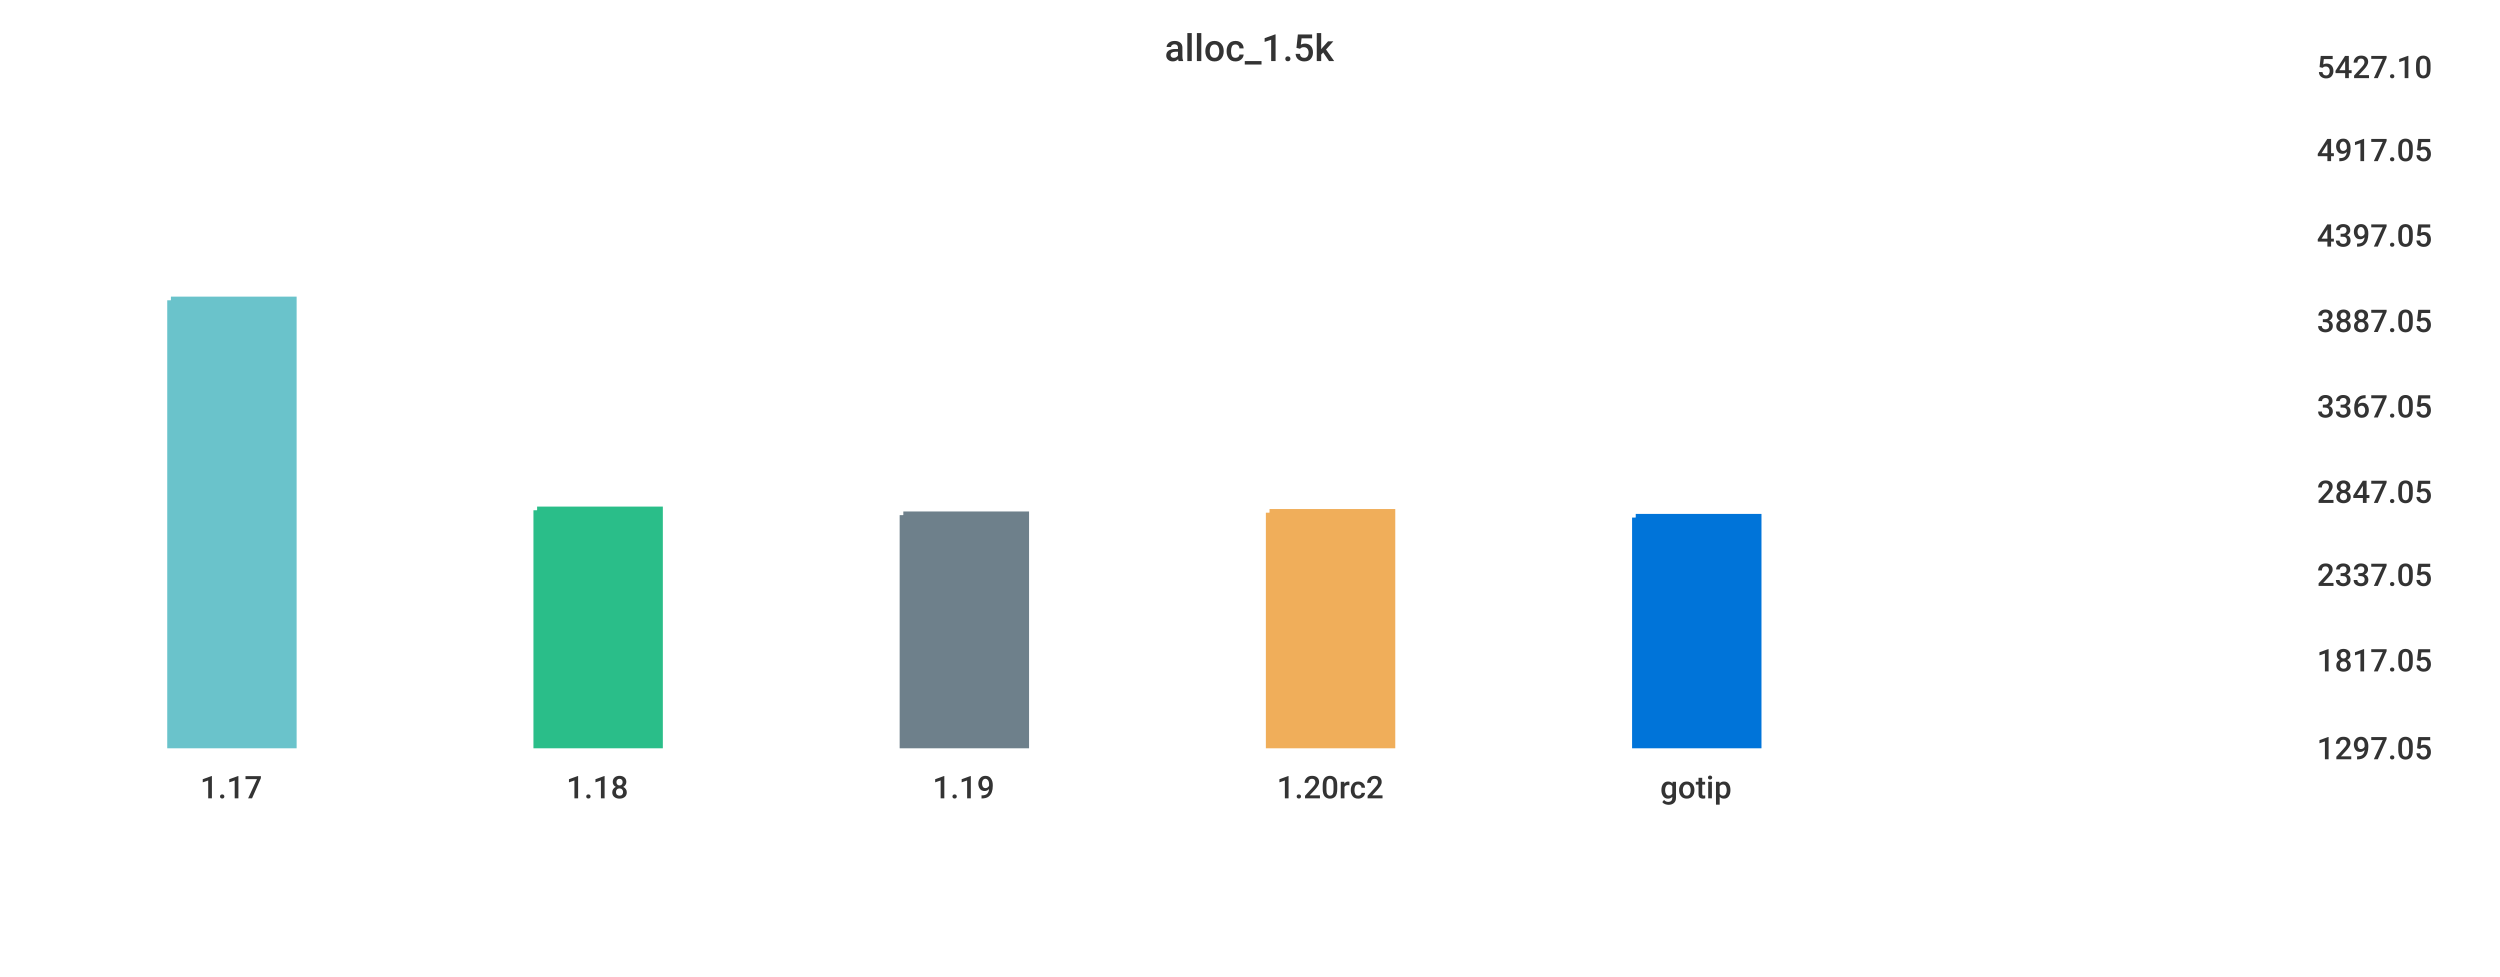
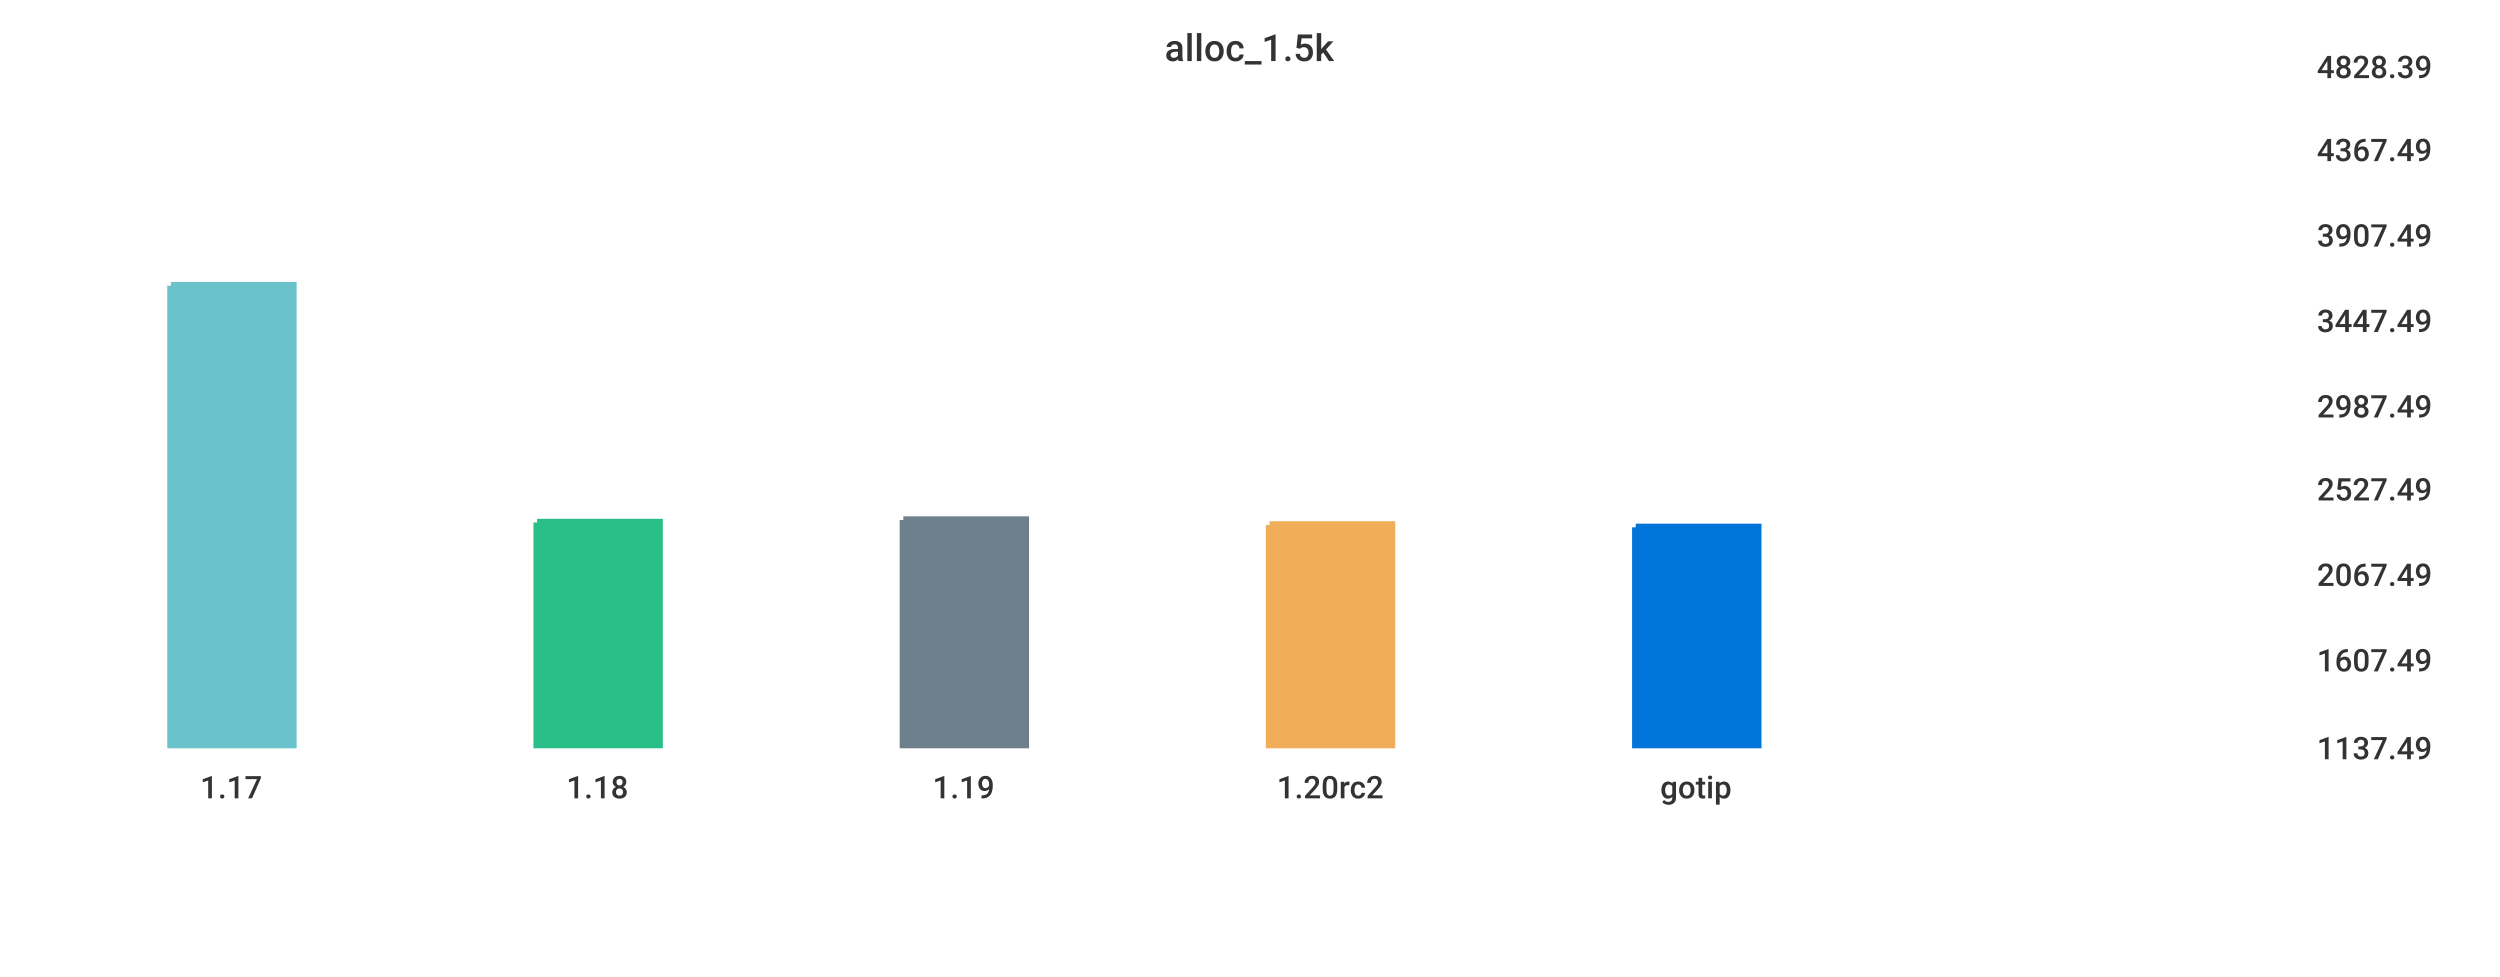
<svg xmlns="http://www.w3.org/2000/svg" width="1024" height="400">\n<path d="M 0 0 L 1024 0 L 1024 400 L 0 400 L 0 0" style="stroke-width:0;stroke:rgba(255,255,255,1.0);fill:rgba(255,255,255,1.0)" />
  <path d="M 20 26 L 934 26 L 934 305 L 20 305 L 20 26" style="stroke-width:0;stroke:rgba(255,255,255,1.0);fill:rgba(255,255,255,1.0)" />
-   <path d="M 70 123 L 120 123 L 120 305 L 70 305 L 70 123" style="stroke-width:3;stroke:rgba(106,195,203,1.0);fill:rgba(106,195,203,1.0)" />
-   <path d="M 220 209 L 270 209 L 270 305 L 220 305 L 220 209" style="stroke-width:3;stroke:rgba(42,190,137,1.0);fill:rgba(42,190,137,1.0)" />
-   <path d="M 370 211 L 420 211 L 420 305 L 370 305 L 370 211" style="stroke-width:3;stroke:rgba(110,128,139,1.0);fill:rgba(110,128,139,1.0)" />
-   <path d="M 520 210 L 570 210 L 570 305 L 520 305 L 520 210" style="stroke-width:3;stroke:rgba(240,174,90,1.0);fill:rgba(240,174,90,1.0)" />
-   <path d="M 670 212 L 720 212 L 720 305 L 670 305 L 670 212" style="stroke-width:3;stroke:rgba(0,116,217,1.0);fill:rgba(0,116,217,1.0)" />
+   <path d="M 70 117 L 120 117 L 120 305 L 70 305 L 70 117" style="stroke-width:3;stroke:rgba(106,195,203,1.0);fill:rgba(106,195,203,1.0)" />
+   <path d="M 220 214 L 270 214 L 270 305 L 220 305 L 220 214" style="stroke-width:3;stroke:rgba(42,190,137,1.0);fill:rgba(42,190,137,1.0)" />
+   <path d="M 370 213 L 420 213 L 420 305 L 370 305 L 370 213" style="stroke-width:3;stroke:rgba(110,128,139,1.0);fill:rgba(110,128,139,1.0)" />
+   <path d="M 520 215 L 570 215 L 570 305 L 520 305 L 520 215" style="stroke-width:3;stroke:rgba(240,174,90,1.0);fill:rgba(240,174,90,1.0)" />
+   <path d="M 670 216 L 720 216 L 720 305 L 670 305 L 670 216" style="stroke-width:3;stroke:rgba(0,116,217,1.0);fill:rgba(0,116,217,1.0)" />
  <path d="M 20 305 L 934 305" style="stroke-width:0;stroke:rgba(51,51,51,1.0);fill:none" />
  <path d="M 20 305 L 20 310" style="stroke-width:0;stroke:rgba(51,51,51,1.0);fill:none" />
  <text x="82" y="327" style="stroke-width:0;stroke:none;fill:rgba(51,51,51,1.0);font-size:12.8px;font-family:'Roboto Medium',sans-serif">1.17</text>
  <path d="M 170 305 L 170 310" style="stroke-width:0;stroke:rgba(51,51,51,1.0);fill:none" />
  <text x="232" y="327" style="stroke-width:0;stroke:none;fill:rgba(51,51,51,1.0);font-size:12.8px;font-family:'Roboto Medium',sans-serif">1.18</text>
  <path d="M 320 305 L 320 310" style="stroke-width:0;stroke:rgba(51,51,51,1.0);fill:none" />
  <text x="382" y="327" style="stroke-width:0;stroke:none;fill:rgba(51,51,51,1.0);font-size:12.8px;font-family:'Roboto Medium',sans-serif">1.19</text>
  <path d="M 470 305 L 470 310" style="stroke-width:0;stroke:rgba(51,51,51,1.0);fill:none" />
  <text x="523" y="327" style="stroke-width:0;stroke:none;fill:rgba(51,51,51,1.0);font-size:12.8px;font-family:'Roboto Medium',sans-serif">1.20rc2</text>
  <path d="M 620 305 L 620 310" style="stroke-width:0;stroke:rgba(51,51,51,1.0);fill:none" />
  <text x="680" y="327" style="stroke-width:0;stroke:none;fill:rgba(51,51,51,1.0);font-size:12.8px;font-family:'Roboto Medium',sans-serif">gotip</text>
  <path d="M 934 26 L 934 305" style="stroke-width:0;stroke:rgba(51,51,51,1.0);fill:none" />
  <path d="M 934 305 L 939 305" style="stroke-width:0;stroke:rgba(51,51,51,1.0);fill:none" />
  <path d="M 934 305 L 939 305" style="stroke-width:0;stroke:rgba(51,51,51,1.0);fill:none" />
-   <text x="949" y="311" style="stroke-width:0;stroke:none;fill:rgba(51,51,51,1.0);font-size:12.8px;font-family:'Roboto Medium',sans-serif">1297.05</text>
+   <text x="949" y="311" style="stroke-width:0;stroke:none;fill:rgba(51,51,51,1.0);font-size:12.8px;font-family:'Roboto Medium',sans-serif">1137.49</text>
  <path d="M 934 269 L 939 269" style="stroke-width:0;stroke:rgba(51,51,51,1.0);fill:none" />
-   <text x="949" y="275" style="stroke-width:0;stroke:none;fill:rgba(51,51,51,1.0);font-size:12.8px;font-family:'Roboto Medium',sans-serif">1817.05</text>
+   <text x="949" y="275" style="stroke-width:0;stroke:none;fill:rgba(51,51,51,1.0);font-size:12.8px;font-family:'Roboto Medium',sans-serif">1607.49</text>
  <path d="M 934 234 L 939 234" style="stroke-width:0;stroke:rgba(51,51,51,1.0);fill:none" />
-   <text x="949" y="240" style="stroke-width:0;stroke:none;fill:rgba(51,51,51,1.0);font-size:12.8px;font-family:'Roboto Medium',sans-serif">2337.05</text>
-   <path d="M 934 200 L 939 200" style="stroke-width:0;stroke:rgba(51,51,51,1.0);fill:none" />
-   <text x="949" y="206" style="stroke-width:0;stroke:none;fill:rgba(51,51,51,1.0);font-size:12.8px;font-family:'Roboto Medium',sans-serif">2847.05</text>
+   <text x="949" y="240" style="stroke-width:0;stroke:none;fill:rgba(51,51,51,1.0);font-size:12.8px;font-family:'Roboto Medium',sans-serif">2067.49</text>
+   <path d="M 934 199 L 939 199" style="stroke-width:0;stroke:rgba(51,51,51,1.0);fill:none" />
+   <text x="949" y="205" style="stroke-width:0;stroke:none;fill:rgba(51,51,51,1.0);font-size:12.8px;font-family:'Roboto Medium',sans-serif">2527.49</text>
  <path d="M 934 165 L 939 165" style="stroke-width:0;stroke:rgba(51,51,51,1.0);fill:none" />
-   <text x="949" y="171" style="stroke-width:0;stroke:none;fill:rgba(51,51,51,1.0);font-size:12.8px;font-family:'Roboto Medium',sans-serif">3367.05</text>
+   <text x="949" y="171" style="stroke-width:0;stroke:none;fill:rgba(51,51,51,1.0);font-size:12.8px;font-family:'Roboto Medium',sans-serif">2987.49</text>
  <path d="M 934 130 L 939 130" style="stroke-width:0;stroke:rgba(51,51,51,1.0);fill:none" />
-   <text x="949" y="136" style="stroke-width:0;stroke:none;fill:rgba(51,51,51,1.0);font-size:12.8px;font-family:'Roboto Medium',sans-serif">3887.05</text>
+   <text x="949" y="136" style="stroke-width:0;stroke:none;fill:rgba(51,51,51,1.0);font-size:12.8px;font-family:'Roboto Medium',sans-serif">3447.49</text>
  <path d="M 934 95 L 939 95" style="stroke-width:0;stroke:rgba(51,51,51,1.0);fill:none" />
-   <text x="949" y="101" style="stroke-width:0;stroke:none;fill:rgba(51,51,51,1.0);font-size:12.8px;font-family:'Roboto Medium',sans-serif">4397.05</text>
+   <text x="949" y="101" style="stroke-width:0;stroke:none;fill:rgba(51,51,51,1.0);font-size:12.8px;font-family:'Roboto Medium',sans-serif">3907.49</text>
  <path d="M 934 60 L 939 60" style="stroke-width:0;stroke:rgba(51,51,51,1.0);fill:none" />
-   <text x="949" y="66" style="stroke-width:0;stroke:none;fill:rgba(51,51,51,1.0);font-size:12.8px;font-family:'Roboto Medium',sans-serif">4917.05</text>
+   <text x="949" y="66" style="stroke-width:0;stroke:none;fill:rgba(51,51,51,1.0);font-size:12.8px;font-family:'Roboto Medium',sans-serif">4367.49</text>
  <path d="M 934 26 L 939 26" style="stroke-width:0;stroke:rgba(51,51,51,1.0);fill:none" />
-   <text x="949" y="32" style="stroke-width:0;stroke:none;fill:rgba(51,51,51,1.0);font-size:12.8px;font-family:'Roboto Medium',sans-serif">5427.10</text>
+   <text x="949" y="32" style="stroke-width:0;stroke:none;fill:rgba(51,51,51,1.0);font-size:12.8px;font-family:'Roboto Medium',sans-serif">4828.39</text>
  <text x="477" y="25" style="stroke-width:0;stroke:none;fill:rgba(51,51,51,1.0);font-size:15.3px;font-family:'Roboto Medium',sans-serif">alloc_1.5k</text>
</svg>
